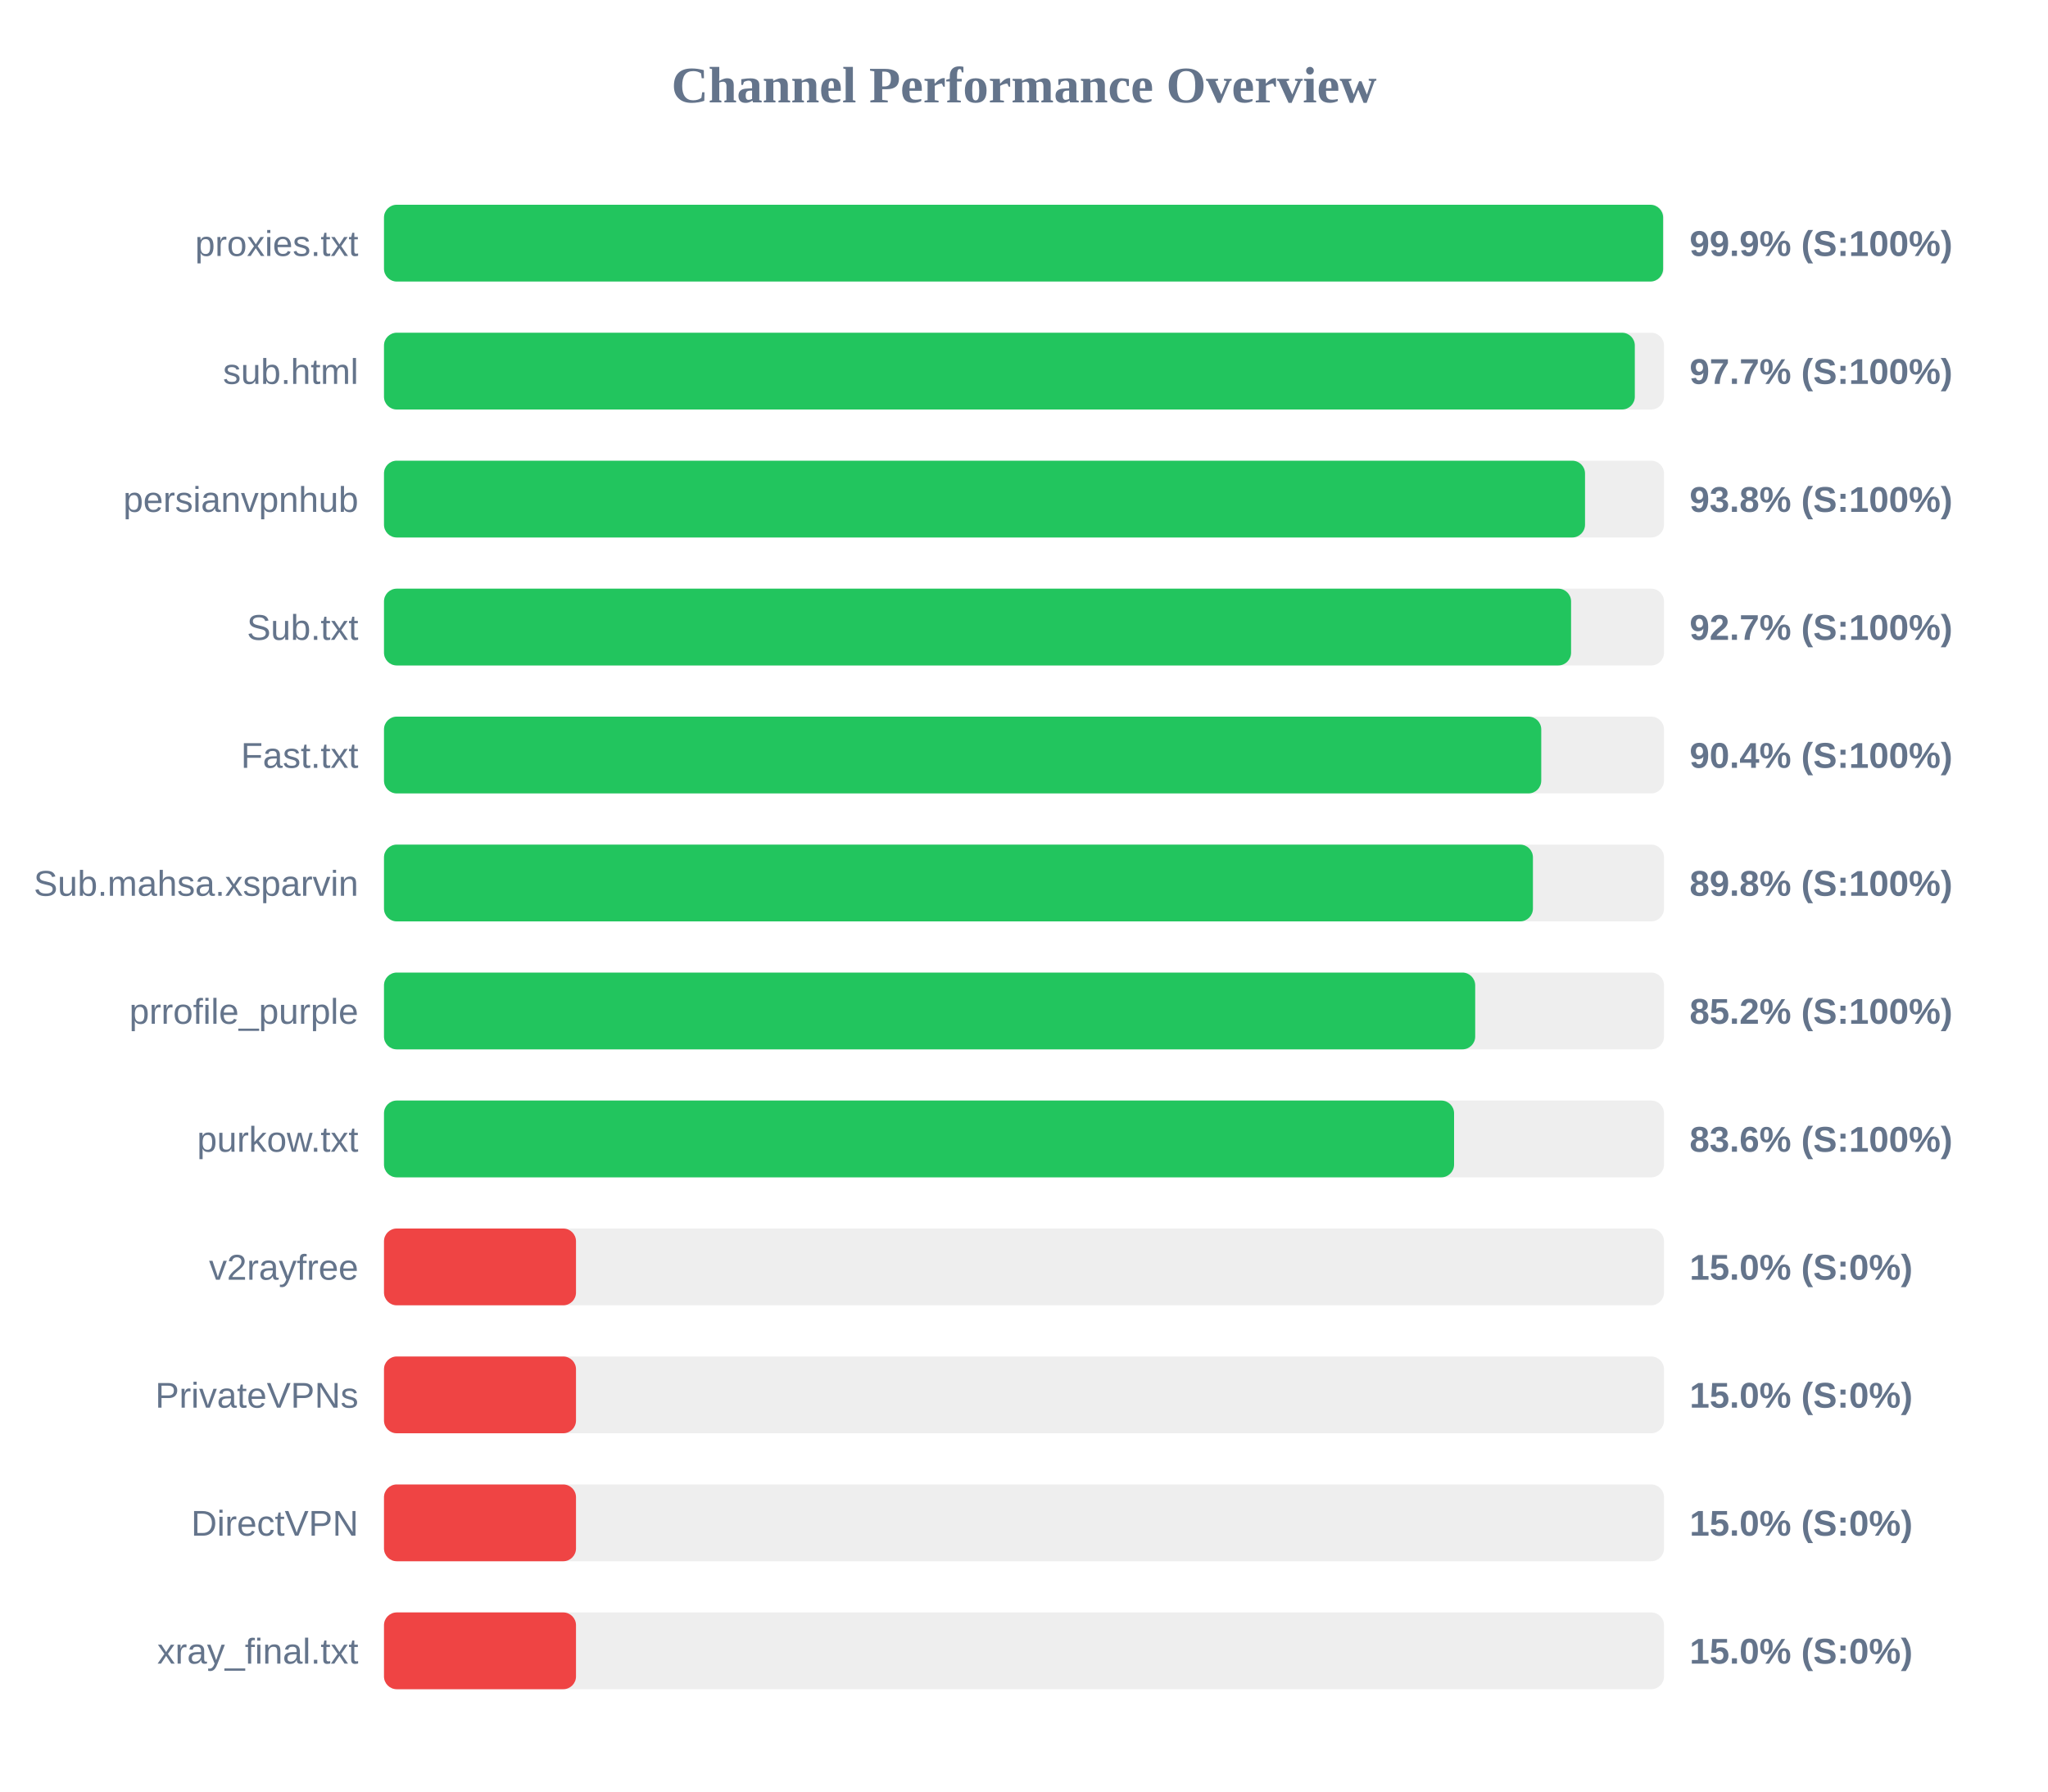
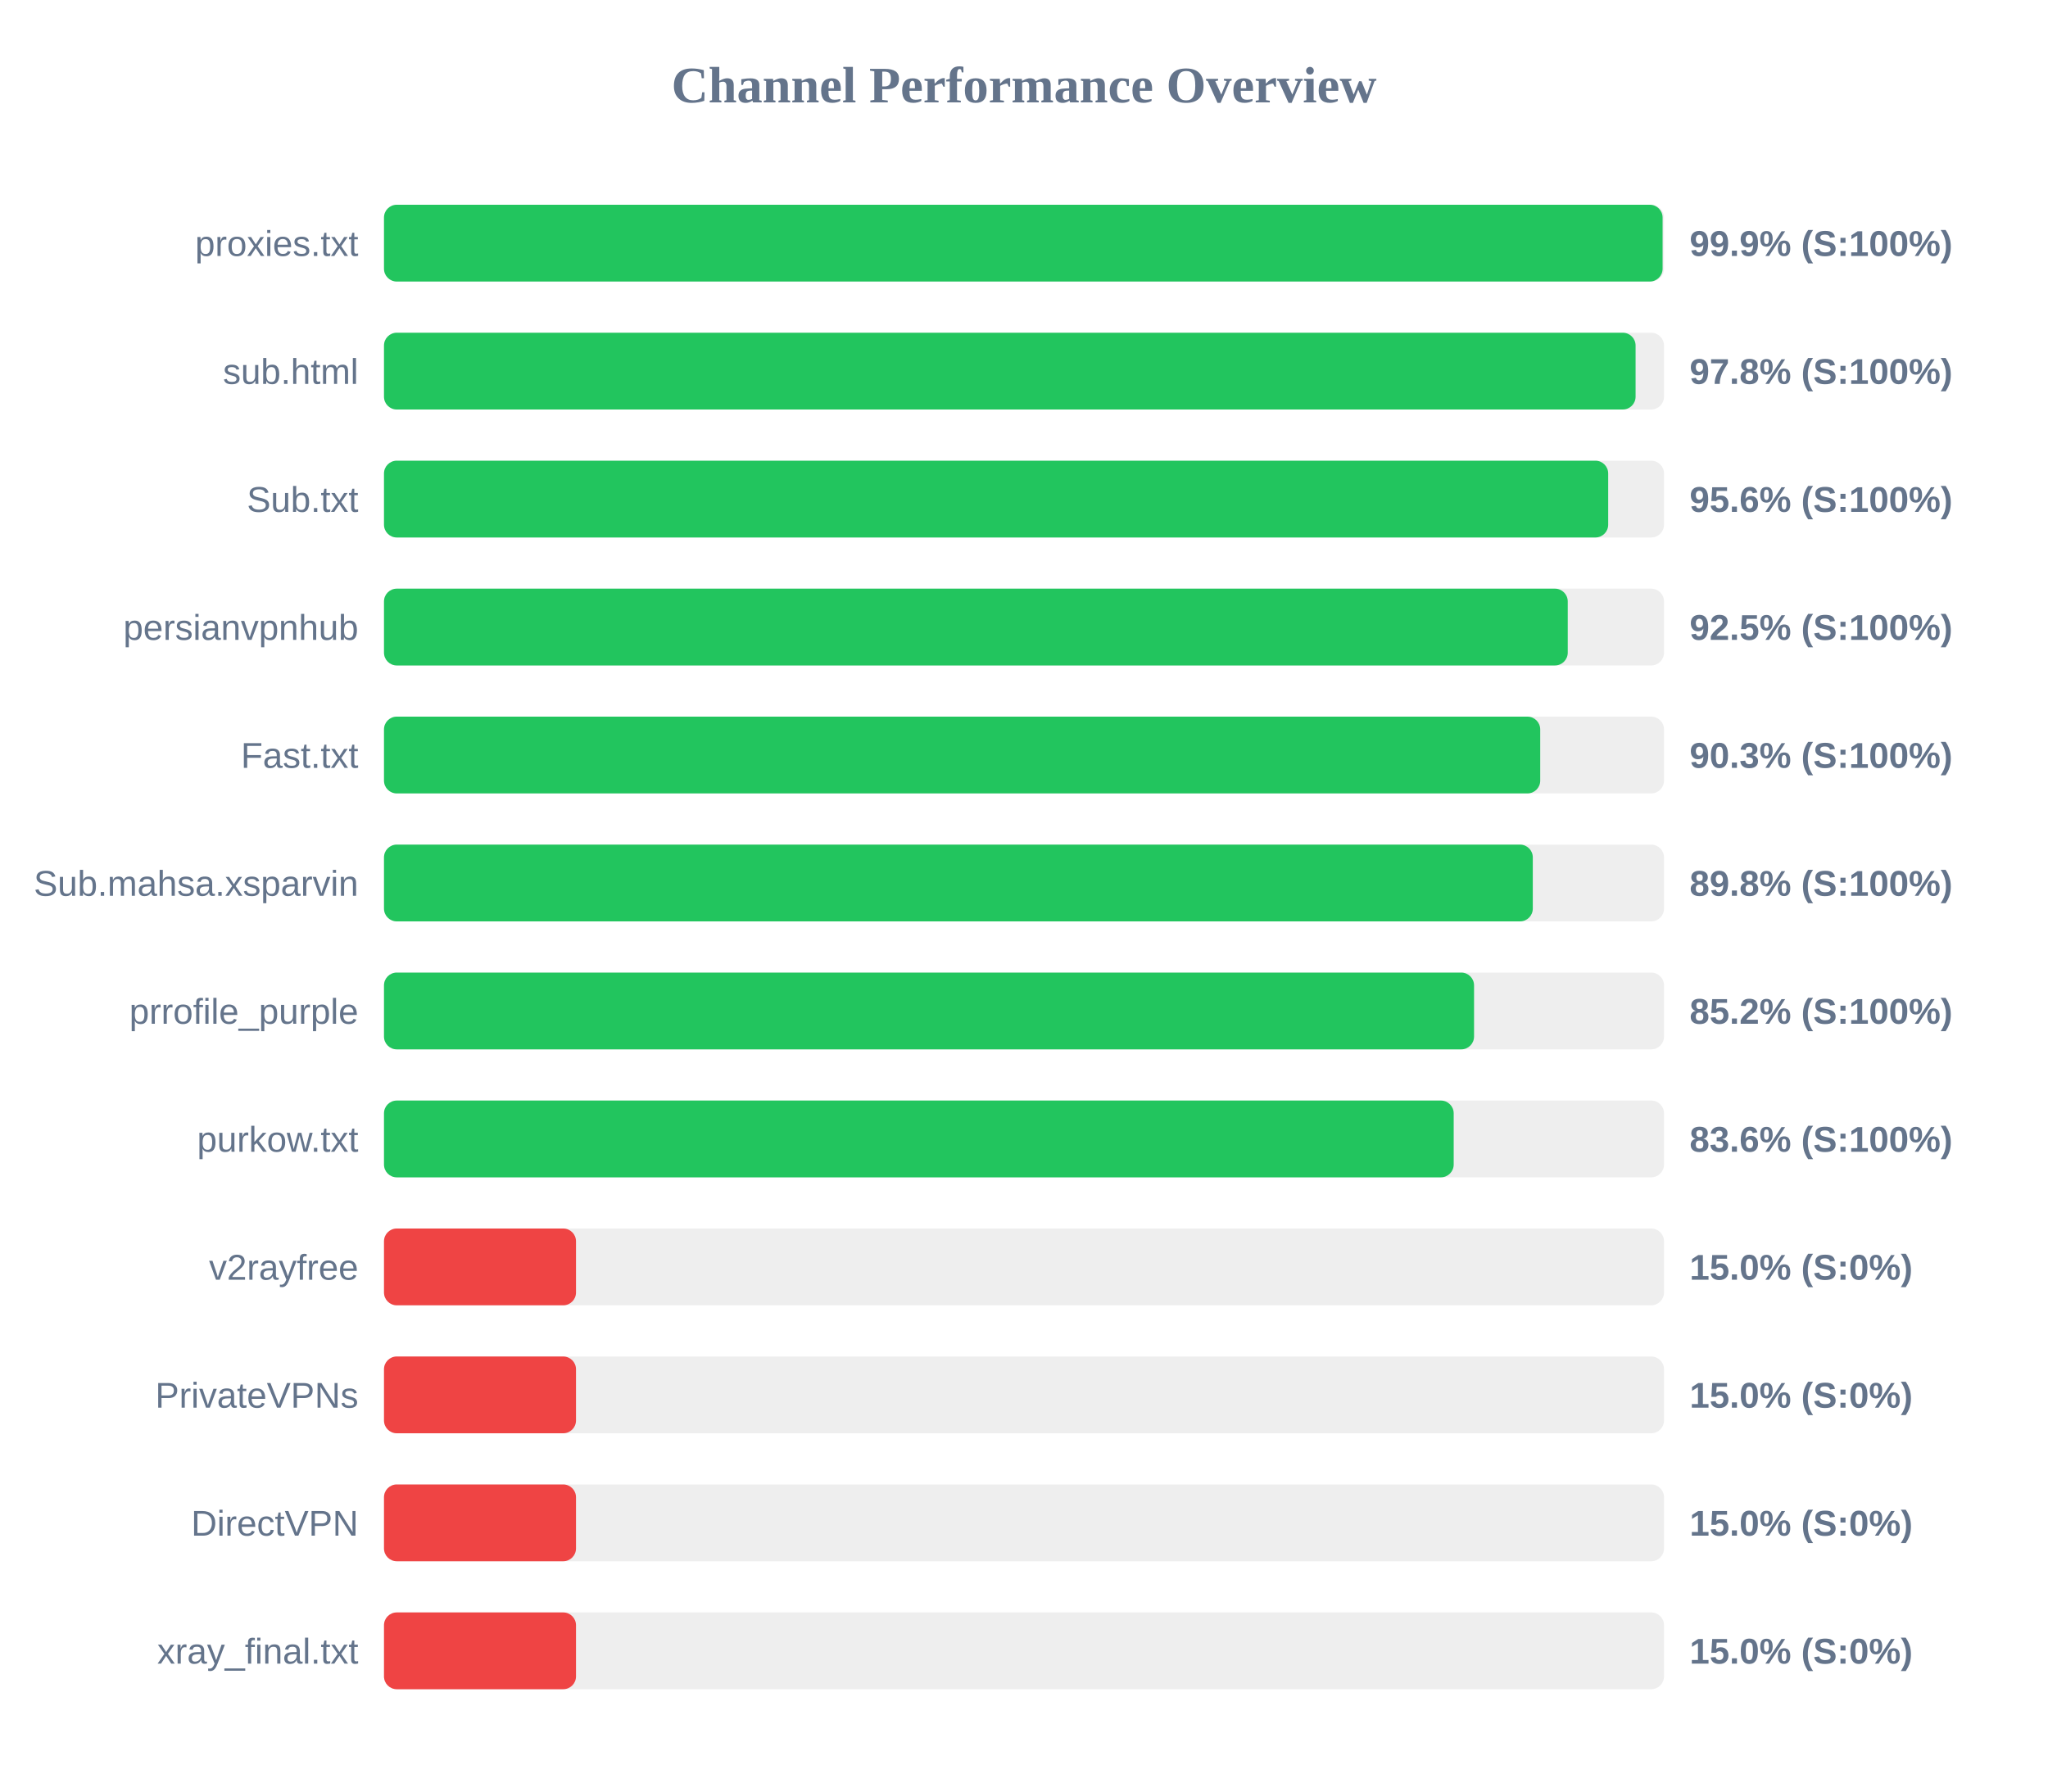
<svg xmlns="http://www.w3.org/2000/svg" width="800" height="700" version="1.1">
  <style>
        .row { font: 14px Arial; fill: #64748b; }
        .score { font: bold 14px Arial; fill: #64748b; }
    </style>
  <text x="400" y="40" text-anchor="middle" font-size="20px" font-weight="bold" fill="#64748b">Channel Performance Overview</text>
  <rect x="150" y="80" width="500" height="30" fill="#eee" rx="5" />
-   <rect x="150" y="80" width="499.65" height="30" fill="#22c55e" rx="5" />
+   <rect x="150" y="80" width="499.45" height="30" fill="#22c55e" rx="5" />
  <text x="140" y="100" text-anchor="end" class="row">proxies.txt</text>
  <text x="660" y="100" text-anchor="start" class="score">99.9% (S:100%)</text>
  <rect x="150" y="130" width="500" height="30" fill="#eee" rx="5" />
-   <rect x="150" y="130" width="488.6" height="30" fill="#22c55e" rx="5" />
+   <rect x="150" y="130" width="488.9" height="30" fill="#22c55e" rx="5" />
  <text x="140" y="150" text-anchor="end" class="row">sub.html</text>
-   <text x="660" y="150" text-anchor="start" class="score">97.7% (S:100%)</text>
+   <text x="660" y="150" text-anchor="start" class="score">97.8% (S:100%)</text>
  <rect x="150" y="180" width="500" height="30" fill="#eee" rx="5" />
-   <rect x="150" y="180" width="469.15" height="30" fill="#22c55e" rx="5" />
-   <text x="140" y="200" text-anchor="end" class="row">persianvpnhub</text>
-   <text x="660" y="200" text-anchor="start" class="score">93.8% (S:100%)</text>
+   <rect x="150" y="180" width="478.2" height="30" fill="#22c55e" rx="5" />
+   <text x="140" y="200" text-anchor="end" class="row">Sub.txt</text>
+   <text x="660" y="200" text-anchor="start" class="score">95.6% (S:100%)</text>
  <rect x="150" y="230" width="500" height="30" fill="#eee" rx="5" />
-   <rect x="150" y="230" width="463.7" height="30" fill="#22c55e" rx="5" />
-   <text x="140" y="250" text-anchor="end" class="row">Sub.txt</text>
-   <text x="660" y="250" text-anchor="start" class="score">92.7% (S:100%)</text>
+   <rect x="150" y="230" width="462.4" height="30" fill="#22c55e" rx="5" />
+   <text x="140" y="250" text-anchor="end" class="row">persianvpnhub</text>
+   <text x="660" y="250" text-anchor="start" class="score">92.5% (S:100%)</text>
  <rect x="150" y="280" width="500" height="30" fill="#eee" rx="5" />
-   <rect x="150" y="280" width="452.05" height="30" fill="#22c55e" rx="5" />
+   <rect x="150" y="280" width="451.65" height="30" fill="#22c55e" rx="5" />
  <text x="140" y="300" text-anchor="end" class="row">Fast.txt</text>
-   <text x="660" y="300" text-anchor="start" class="score">90.4% (S:100%)</text>
+   <text x="660" y="300" text-anchor="start" class="score">90.3% (S:100%)</text>
  <rect x="150" y="330" width="500" height="30" fill="#eee" rx="5" />
-   <rect x="150" y="330" width="448.8" height="30" fill="#22c55e" rx="5" />
+   <rect x="150" y="330" width="448.75" height="30" fill="#22c55e" rx="5" />
  <text x="140" y="350" text-anchor="end" class="row">Sub.mahsa.xsparvin</text>
  <text x="660" y="350" text-anchor="start" class="score">89.8% (S:100%)</text>
  <rect x="150" y="380" width="500" height="30" fill="#eee" rx="5" />
-   <rect x="150" y="380" width="426.25" height="30" fill="#22c55e" rx="5" />
+   <rect x="150" y="380" width="425.8" height="30" fill="#22c55e" rx="5" />
  <text x="140" y="400" text-anchor="end" class="row">prrofile_purple</text>
  <text x="660" y="400" text-anchor="start" class="score">85.2% (S:100%)</text>
  <rect x="150" y="430" width="500" height="30" fill="#eee" rx="5" />
-   <rect x="150" y="430" width="418.0" height="30" fill="#22c55e" rx="5" />
+   <rect x="150" y="430" width="417.85" height="30" fill="#22c55e" rx="5" />
  <text x="140" y="450" text-anchor="end" class="row">purkow.txt</text>
  <text x="660" y="450" text-anchor="start" class="score">83.6% (S:100%)</text>
  <rect x="150" y="480" width="500" height="30" fill="#eee" rx="5" />
  <rect x="150" y="480" width="75.0" height="30" fill="#ef4444" rx="5" />
  <text x="140" y="500" text-anchor="end" class="row">v2rayfree</text>
  <text x="660" y="500" text-anchor="start" class="score">15.0% (S:0%)</text>
  <rect x="150" y="530" width="500" height="30" fill="#eee" rx="5" />
  <rect x="150" y="530" width="75.0" height="30" fill="#ef4444" rx="5" />
  <text x="140" y="550" text-anchor="end" class="row">PrivateVPNs</text>
  <text x="660" y="550" text-anchor="start" class="score">15.0% (S:0%)</text>
  <rect x="150" y="580" width="500" height="30" fill="#eee" rx="5" />
  <rect x="150" y="580" width="75.0" height="30" fill="#ef4444" rx="5" />
  <text x="140" y="600" text-anchor="end" class="row">DirectVPN</text>
  <text x="660" y="600" text-anchor="start" class="score">15.0% (S:0%)</text>
  <rect x="150" y="630" width="500" height="30" fill="#eee" rx="5" />
  <rect x="150" y="630" width="75.0" height="30" fill="#ef4444" rx="5" />
  <text x="140" y="650" text-anchor="end" class="row">xray_final.txt</text>
  <text x="660" y="650" text-anchor="start" class="score">15.0% (S:0%)</text>
</svg>
